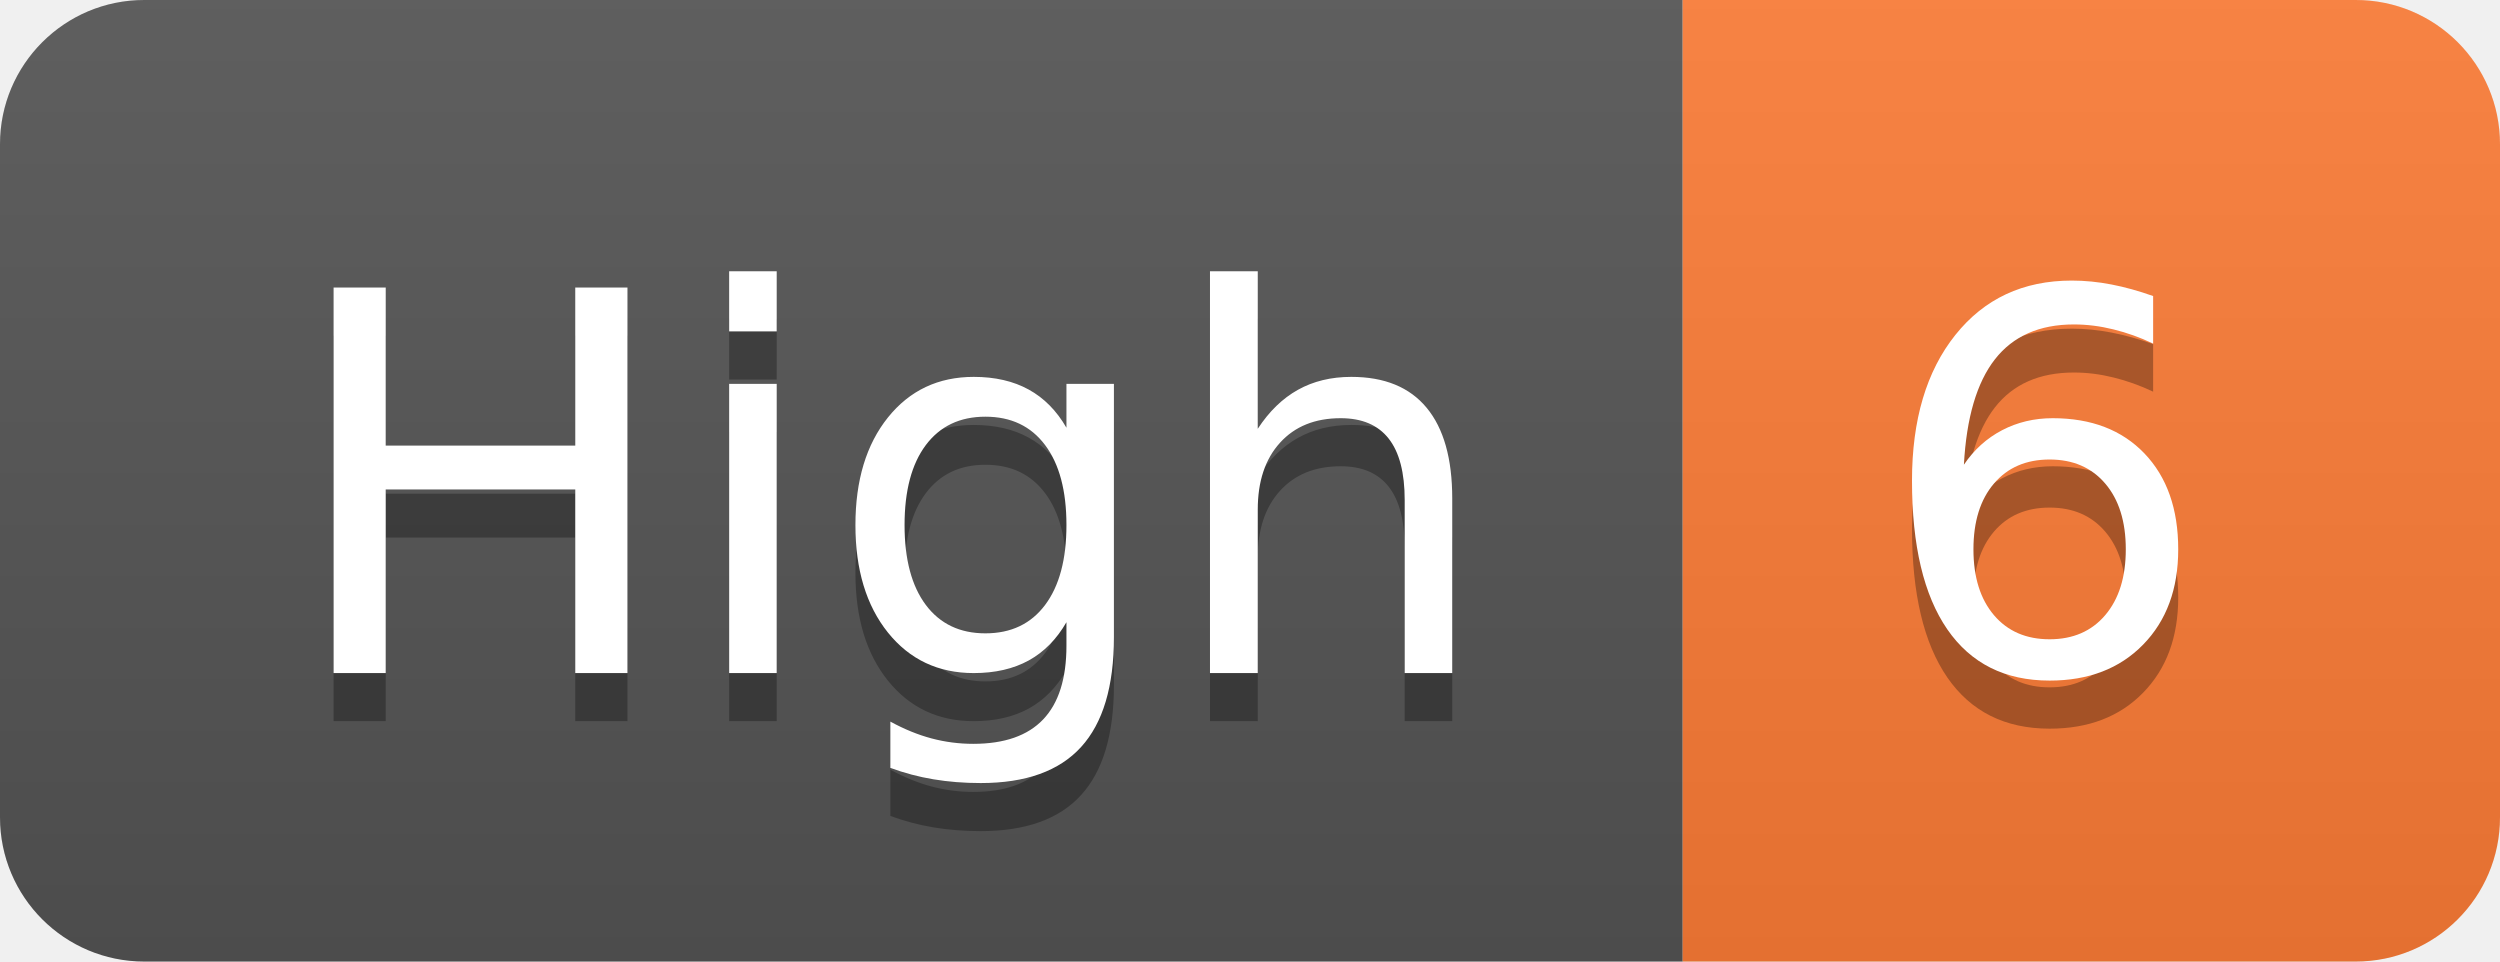
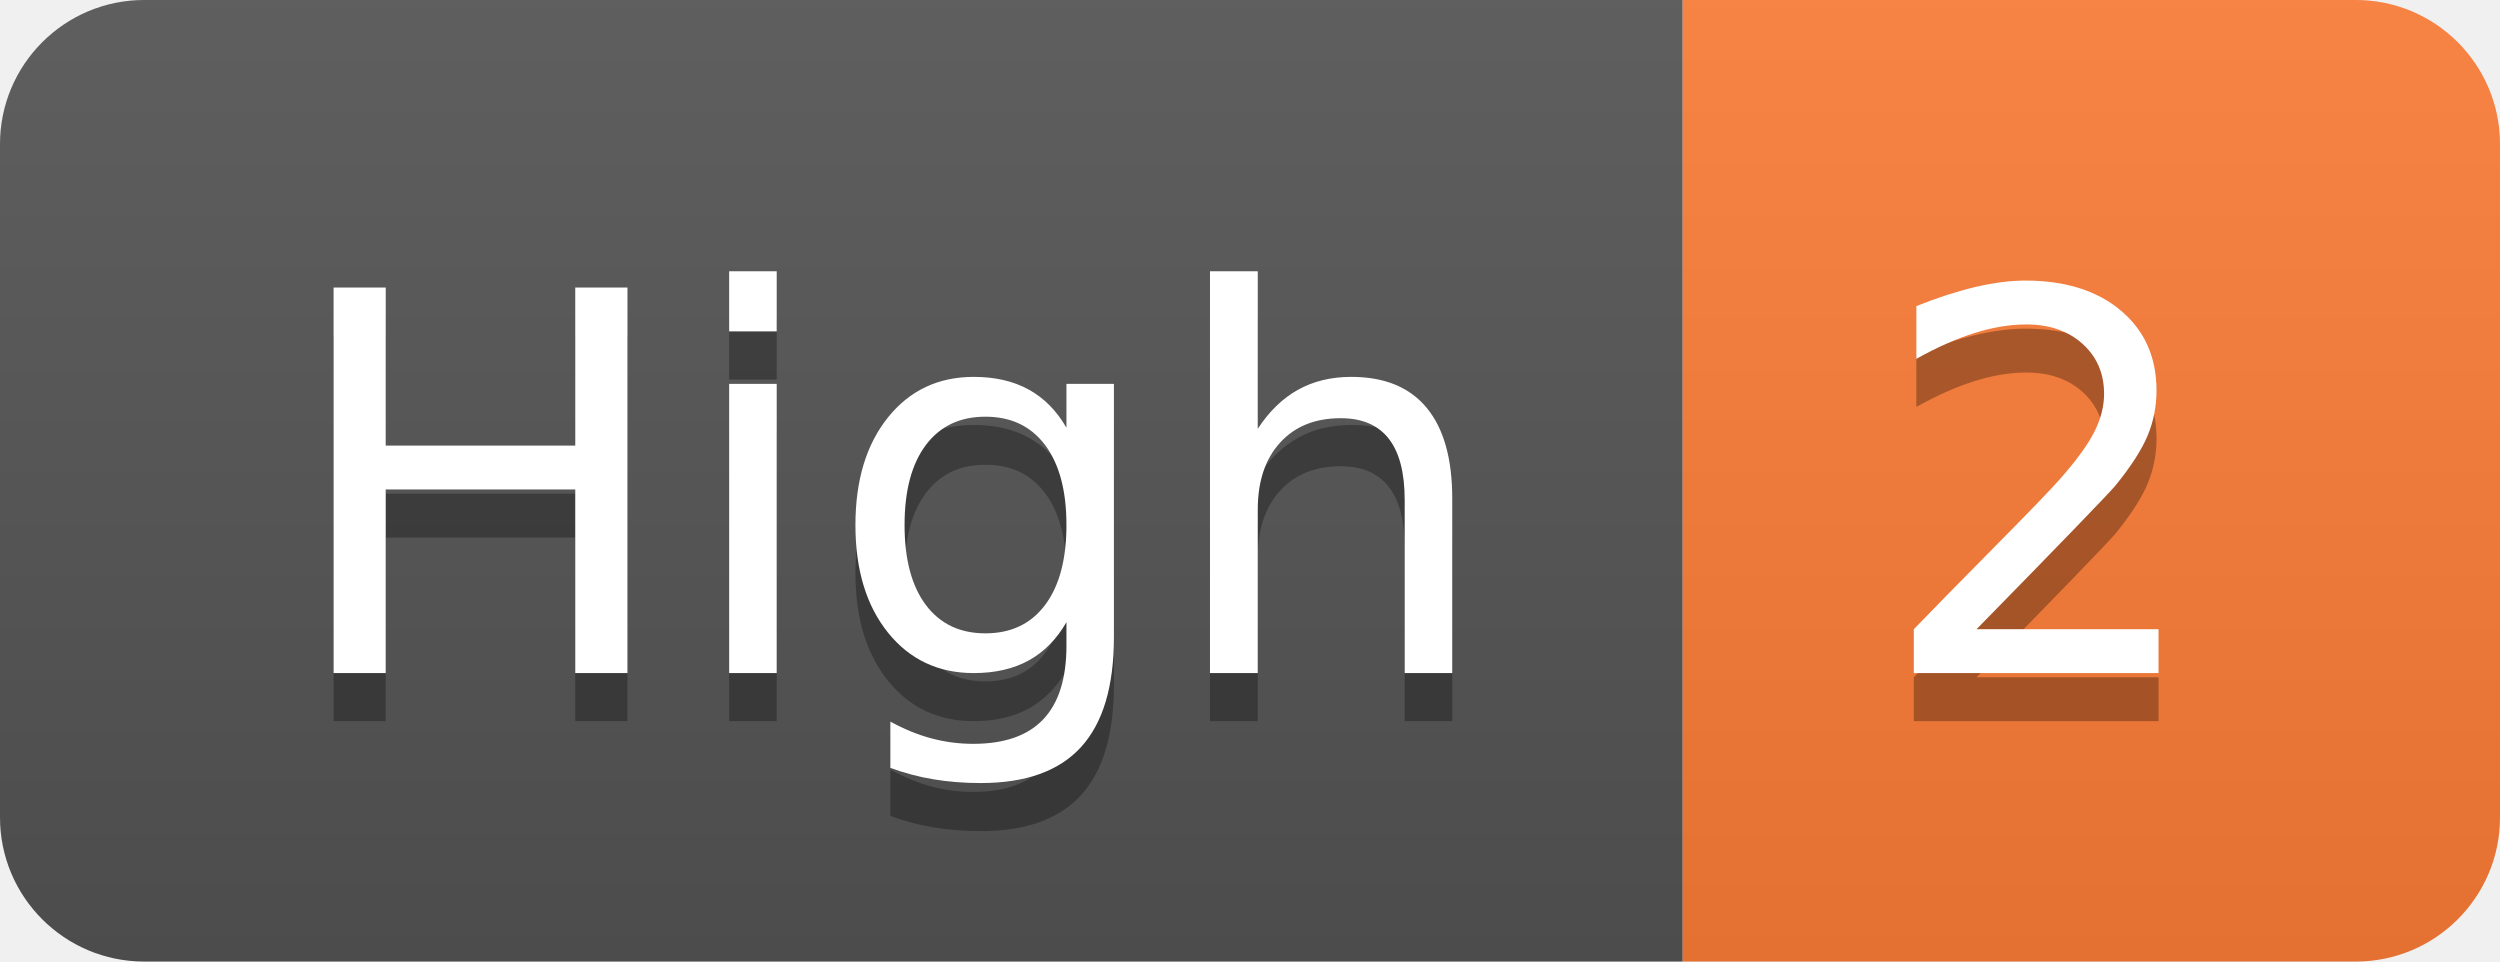
- <svg xmlns="http://www.w3.org/2000/svg" width="52" height="20" role="img" aria-label="High: 6">
+ <svg xmlns="http://www.w3.org/2000/svg" width="52" height="20" role="img" aria-label="High: 2">
  <linearGradient id="s" x2="0" y2="100%">
    <stop offset="0" stop-color="#bbb" stop-opacity=".1" />
    <stop offset="1" stop-opacity=".1" />
  </linearGradient>
  <clipPath id="r">
    <rect width="52" height="20" rx="3" fill="#fff" />
  </clipPath>
  <g clip-path="url(#r)">
    <rect width="35" height="20" fill="#555" />
    <rect x="35" width="17" height="20" fill="#fe7d37" />
    <rect width="52" height="20" fill="url(#s)" />
  </g>
  <g fill="#fff" text-anchor="middle" font-family="Verdana,Geneva,DejaVu Sans,sans-serif" text-rendering="geometricPrecision" font-size="110">
    <text aria-hidden="true" x="185" y="150" fill="#010101" fill-opacity=".3" transform="scale(.1)" textLength="250">High</text>
    <text x="185" y="140" transform="scale(.1)" fill="#fff" textLength="250">High</text>
-     <text aria-hidden="true" x="425" y="150" fill="#010101" fill-opacity=".3" transform="scale(.1)" textLength="70">6</text>
-     <text x="425" y="140" transform="scale(.1)" fill="#fff" textLength="70">6</text>
+     <text aria-hidden="true" x="425" y="150" fill="#010101" fill-opacity=".3" transform="scale(.1)" textLength="70">2</text>
+     <text x="425" y="140" transform="scale(.1)" fill="#fff" textLength="70">2</text>
  </g>
</svg>
